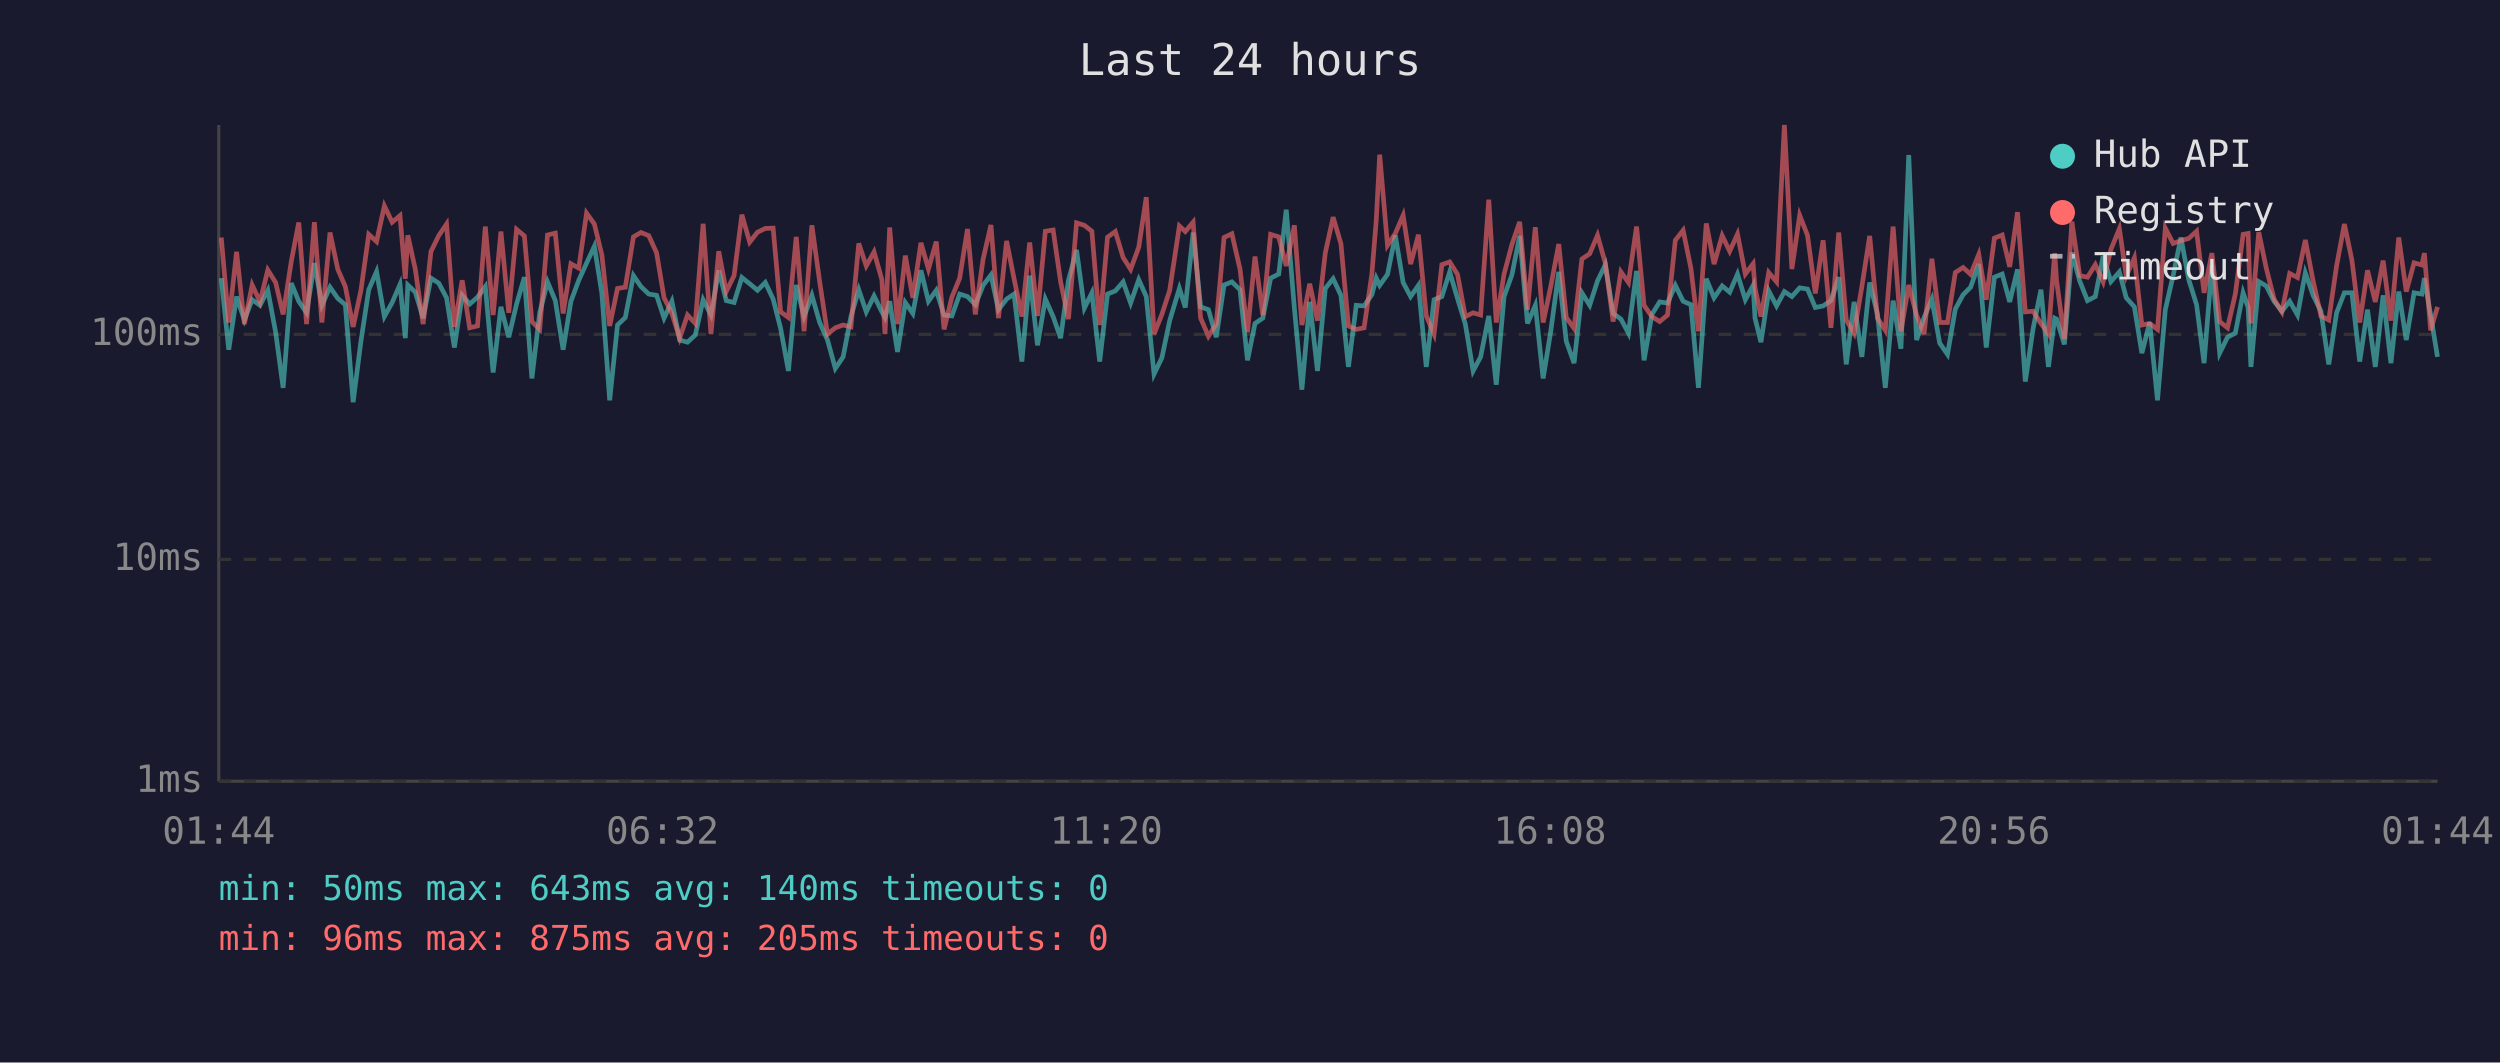
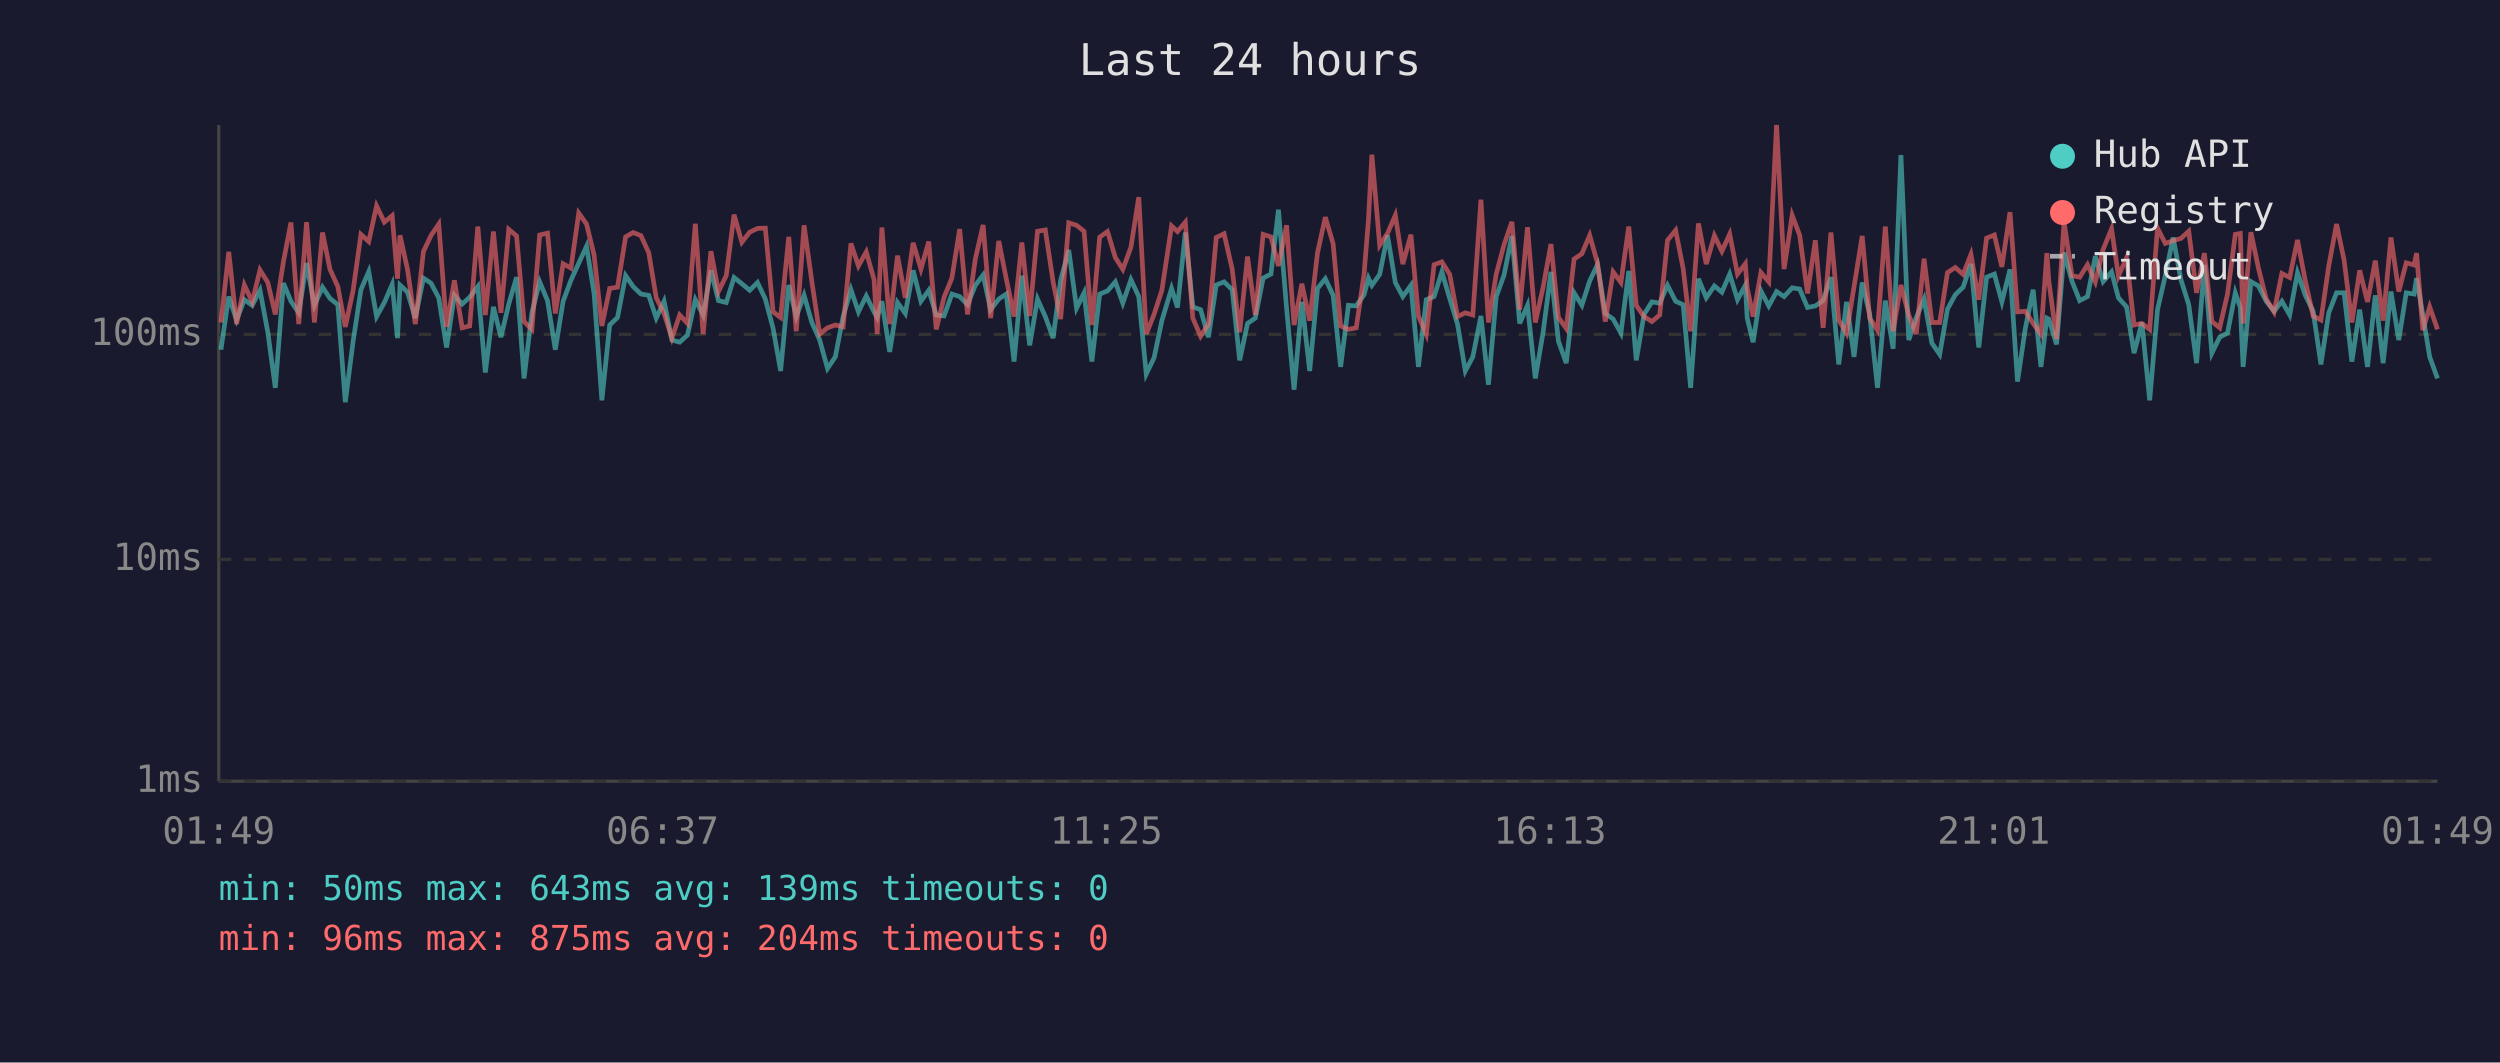
<svg xmlns="http://www.w3.org/2000/svg" viewBox="0 0 800 340" font-family="monospace" font-size="12">
  <rect width="800" height="340" fill="#1a1a2e" />
  <text x="400" y="24" fill="#e0e0e0" font-size="14" text-anchor="middle">Last 24 hours</text>
  <line x1="70" y1="40" x2="70" y2="250" stroke="#444" stroke-width="1" />
  <line x1="70" y1="250" x2="780" y2="250" stroke="#444" stroke-width="1" />
  <line x1="70" y1="250" x2="780" y2="250" stroke="#333" stroke-width="1" stroke-dasharray="4" />
  <text x="65" y="250" fill="#888" text-anchor="end" dominant-baseline="middle">1ms</text>
  <line x1="70" y1="179" x2="780" y2="179" stroke="#333" stroke-width="1" stroke-dasharray="4" />
  <text x="65" y="179" fill="#888" text-anchor="end" dominant-baseline="middle">10ms</text>
  <line x1="70" y1="107" x2="780" y2="107" stroke="#333" stroke-width="1" stroke-dasharray="4" />
  <text x="65" y="107" fill="#888" text-anchor="end" dominant-baseline="middle">100ms</text>
-   <text x="70" y="270" fill="#888" text-anchor="middle">01:44</text>
-   <text x="212" y="270" fill="#888" text-anchor="middle">06:32</text>
-   <text x="354" y="270" fill="#888" text-anchor="middle">11:20</text>
-   <text x="496" y="270" fill="#888" text-anchor="middle">16:08</text>
-   <text x="638" y="270" fill="#888" text-anchor="middle">20:56</text>
-   <text x="780" y="270" fill="#888" text-anchor="middle">01:44</text>
-   <polyline points="70.8,89.0 73.2,111.9 75.7,94.9 78.2,102.4 80.7,95.9 83.2,97.7 85.7,92.9 88.2,106.3 90.6,124.1 93.2,90.6 95.6,96.4 98.1,100.1 100.6,84.2 103.0,97.7 105.6,91.9 108.1,95.5 110.5,97.5 113.0,128.7 115.5,109.2 118.0,92.7 120.5,86.9 123.0,101.3 125.5,96.8 128.0,91.0 129.7,108.2 130.5,91.2 132.9,93.5 135.4,101.8 137.9,89.0 140.4,90.6 142.9,95.3 145.4,111.2 147.9,94.5 150.3,97.3 152.8,95.1 155.3,91.7 157.8,119.2 160.3,98.2 162.8,107.9 165.3,97.3 167.8,88.7 170.2,121.1 172.7,100.1 175.2,90.2 177.7,96.2 180.2,111.9 182.7,96.4 185.2,89.7 187.7,84.2 190.2,78.8 192.6,93.9 195.1,128.1 197.6,104.0 200.1,101.6 202.7,88.2 205.1,91.7 207.6,94.1 210.1,94.5 212.5,101.8 215.0,96.4 217.5,108.8 220.0,109.5 222.5,107.2 225.0,95.9 227.5,100.8 230.0,86.5 232.4,96.2 234.9,96.8 237.4,88.8 239.9,90.8 242.4,92.9 244.9,90.4 247.4,95.7 249.8,105.1 252.3,118.7 254.8,91.2 257.3,101.3 259.8,94.5 262.3,103.2 264.8,108.8 267.3,117.9 269.8,114.2 272.3,101.3 274.8,92.7 277.2,99.8 279.7,94.7 282.2,99.8 283.2,101.6 284.7,96.4 287.2,112.6 289.7,96.8 292.1,100.3 294.7,86.5 297.1,96.4 299.6,92.9 302.1,100.8 304.6,101.1 307.1,94.1 309.6,94.9 312.1,97.5 314.6,91.3 317.1,88.0 319.5,99.1 322.1,95.7 324.5,94.1 327.0,115.7 329.5,88.2 332.0,110.5 334.5,95.7 337.0,101.3 339.4,108.2 341.9,89.7 344.5,80.0 347.0,98.6 349.4,93.7 351.9,115.7 354.4,94.1 356.9,93.1 359.4,90.2 361.8,97.0 364.4,89.5 366.8,94.9 369.3,119.7 371.8,114.5 374.3,102.6 377.4,92.3 379.3,98.4 381.8,74.4 384.2,98.2 386.7,99.1 389.2,107.9 391.7,91.2 394.2,90.2 396.8,92.7 399.2,115.3 401.6,103.5 404.1,101.8 406.6,89.0 409.2,87.7 411.6,67.1 414.2,98.6 416.6,124.7 419.1,96.6 421.6,118.7 424.1,92.3 426.6,89.2 429.1,94.5 431.5,117.4 434.0,97.7 436.5,97.9 439.0,94.3 440.4,89.0 441.5,91.3 444.0,87.8 446.5,75.3 449.0,90.4 451.4,94.9 453.9,91.3 456.4,117.4 458.9,95.9 461.4,94.9 463.9,87.0 466.4,95.5 468.9,103.7 471.4,118.7 473.8,114.2 476.4,101.1 478.8,123.1 481.3,94.9 483.8,88.0 486.3,75.5 488.8,103.5 491.3,97.7 493.8,121.1 496.2,106.3 498.8,87.0 501.2,109.2 503.7,116.2 506.2,93.7 508.7,97.7 511.2,89.9 513.7,84.7 516.2,100.3 518.7,102.1 521.1,106.6 523.7,86.7 526.1,115.3 528.6,100.6 531.1,96.6 533.6,97.0 536.1,91.3 538.6,96.4 541.1,97.5 543.5,124.1 546.0,89.2 548.5,95.3 551.1,91.5 553.5,93.5 556.0,87.7 558.5,95.9 561.0,91.3 561.6,101.8 563.5,109.5 566.0,93.1 568.5,97.9 571.0,93.3 573.4,94.9 575.9,92.1 578.4,92.5 580.9,98.4 583.4,97.9 585.9,96.2 588.4,88.7 590.8,116.6 593.3,96.6 595.8,114.2 598.3,90.4 600.8,100.6 603.3,124.1 605.8,96.2 608.3,111.6 610.8,49.6 613.3,108.8 615.7,101.6 618.2,95.7 620.7,109.8 623.2,113.4 625.7,98.9 628.2,94.3 630.6,91.9 633.2,84.5 635.6,111.2 638.2,88.7 640.7,87.7 643.1,96.6 645.6,86.2 648.1,122.1 650.6,105.1 653.1,92.7 655.5,117.4 657.5,101.8 658.1,102.1 660.6,110.2 663.0,80.8 665.5,89.9 668.0,96.2 670.5,94.9 673.0,82.0 675.5,90.1 678.2,87.0 680.4,95.3 683.0,98.2 685.4,113.0 687.9,103.2 690.4,128.1 692.9,99.1 695.4,88.2 697.9,76.0 700.4,89.5 702.9,97.5 705.3,116.2 707.8,84.8 710.3,113.0 712.8,107.9 715.3,106.6 717.8,93.7 719.4,98.4 720.3,117.4 722.8,90.1 725.2,91.5 727.7,96.4 730.2,99.6 732.7,96.4 735.2,100.8 737.7,87.3 740.2,94.5 742.7,99.6 745.2,116.6 747.7,100.1 750.2,93.7 752.6,93.7 755.1,115.7 757.6,99.1 760.1,117.4 762.6,94.5 765.1,116.2 767.6,93.3 770.0,108.8 772.5,93.7 775.0,94.1 775.8,89.0 777.8,100.8 780.0,114.2" fill="none" stroke="#4ecdc4" stroke-width="1.5" opacity="0.6" />
-   <polyline points="70.8,76.0 73.2,103.2 75.7,80.6 78.2,103.7 80.7,91.2 83.2,96.6 85.7,86.4 88.2,90.4 90.6,100.6 93.2,83.7 95.6,71.2 98.1,103.7 100.6,71.1 103.0,103.2 105.6,74.4 108.1,86.2 110.5,91.7 113.0,104.6 115.5,92.9 118.0,75.0 120.5,77.3 123.0,65.9 125.5,71.1 128.0,69.0 129.7,89.2 130.5,75.3 132.9,86.2 135.4,103.7 137.9,80.5 140.4,75.4 142.9,71.7 145.4,104.6 147.9,89.7 150.3,104.9 152.8,104.3 155.3,72.5 157.8,100.8 160.3,74.1 162.8,100.1 165.3,73.4 167.8,75.5 170.2,102.9 172.7,105.4 175.2,75.2 177.7,74.6 180.2,100.3 182.7,84.4 185.2,85.8 187.7,68.2 190.2,71.7 192.6,81.6 195.1,104.3 197.6,92.3 200.1,91.9 202.7,75.8 205.1,74.4 207.6,75.4 210.1,80.9 212.5,95.3 215.0,100.3 217.5,108.2 220.0,100.8 222.5,103.5 225.0,71.6 227.5,106.9 230.0,80.4 232.4,93.3 234.9,88.2 237.4,68.7 239.9,77.5 242.4,74.3 244.9,73.1 247.4,73.0 249.8,99.8 252.3,101.6 254.8,75.8 257.3,106.0 259.8,72.1 262.3,90.2 264.8,106.9 267.3,104.9 269.8,104.0 272.3,104.6 274.8,77.9 277.2,85.1 279.7,80.6 282.2,89.5 283.2,106.9 284.7,72.8 287.2,103.7 289.7,81.8 292.1,95.3 294.7,77.7 297.1,86.1 299.6,77.3 302.1,105.4 304.6,95.1 307.1,89.0 309.6,73.3 312.1,100.6 314.6,82.9 317.1,72.0 319.5,101.8 322.1,77.1 324.5,89.2 327.0,101.3 329.5,77.6 332.0,101.1 334.5,74.0 337.0,73.6 339.4,90.2 341.9,102.1 344.5,71.3 347.0,72.1 349.4,74.0 351.9,104.0 354.4,75.9 356.9,74.1 359.4,82.4 361.8,86.2 364.4,79.1 366.8,63.1 369.3,106.9 371.8,100.6 374.3,92.9 377.4,72.3 379.3,74.1 381.8,71.1 384.2,101.8 386.7,107.6 389.2,103.7 391.7,76.0 394.2,74.8 396.8,86.1 399.2,106.3 401.6,82.1 404.1,100.8 406.6,75.0 409.2,75.8 411.6,85.1 414.2,72.1 416.6,104.0 419.1,90.8 421.6,102.6 424.1,80.9 426.6,69.5 429.1,78.0 431.5,104.3 434.0,105.4 436.5,104.9 439.0,87.7 440.4,70.5 441.5,49.5 444.0,78.5 446.5,74.7 449.0,68.9 451.4,84.5 453.9,75.1 456.4,101.1 458.9,106.9 461.4,84.7 463.9,83.8 466.4,87.8 468.9,101.3 471.4,100.1 473.8,100.8 476.4,63.9 478.8,103.2 481.3,87.7 483.8,78.3 486.3,71.0 488.8,99.1 491.3,72.7 493.8,103.2 496.2,91.9 498.8,78.1 501.2,101.6 503.7,105.1 506.2,82.9 508.7,81.2 511.2,75.3 513.7,84.2 516.2,102.9 518.7,87.0 521.1,90.4 523.7,72.5 526.1,97.7 528.6,101.3 531.1,102.9 533.6,100.8 536.1,76.9 538.6,73.7 541.1,85.9 543.5,106.0 546.0,71.5 548.5,84.5 551.1,75.4 553.5,80.4 556.0,74.9 558.5,87.7 561.0,84.4 561.6,92.1 563.5,101.3 566.0,87.2 568.5,90.2 571.0,40.0 573.4,86.1 575.9,68.9 578.4,75.3 580.9,93.9 583.4,76.9 585.9,104.9 588.4,74.4 590.8,102.4 593.3,106.6 595.8,91.7 598.3,75.5 600.8,101.8 603.3,105.7 605.8,72.5 608.3,106.0 610.8,91.2 613.3,100.8 615.7,106.9 618.2,82.8 620.7,103.2 623.2,103.2 625.7,87.2 628.2,85.6 630.6,87.8 633.2,81.4 635.6,95.9 638.2,76.2 640.7,75.2 643.1,85.4 645.6,67.9 648.1,99.8 650.6,99.6 653.1,103.5 655.5,106.9 657.5,81.0 658.1,89.7 660.6,108.5 663.0,70.9 665.5,88.2 668.0,88.7 670.5,84.7 673.0,90.2 675.5,79.8 678.2,73.2 680.4,88.3 683.0,82.5 685.4,104.0 687.9,103.5 690.4,105.4 692.9,73.0 695.4,77.9 697.9,77.0 700.4,76.3 702.9,74.0 705.3,93.7 707.8,81.0 710.3,102.9 712.8,104.9 715.3,94.1 717.8,75.0 719.4,74.7 720.3,103.5 722.8,74.3 725.2,85.8 727.7,95.7 730.2,99.8 732.7,87.5 735.2,88.8 737.7,76.8 740.2,89.9 742.7,101.1 745.2,102.4 747.7,85.1 750.2,71.7 752.6,83.2 755.1,103.2 757.6,86.5 760.1,96.6 762.6,83.4 765.1,102.6 767.6,76.0 770.0,93.3 772.5,84.1 775.0,84.8 775.8,81.0 777.8,105.7 780.0,98.2" fill="none" stroke="#ff6b6b" stroke-width="1.5" opacity="0.6" />
+   <text x="70" y="270" fill="#888" text-anchor="middle">01:49</text>
+   <text x="212" y="270" fill="#888" text-anchor="middle">06:37</text>
+   <text x="354" y="270" fill="#888" text-anchor="middle">11:25</text>
+   <text x="496" y="270" fill="#888" text-anchor="middle">16:13</text>
+   <text x="638" y="270" fill="#888" text-anchor="middle">21:01</text>
+   <text x="780" y="270" fill="#888" text-anchor="middle">01:49</text>
+   <polyline points="70.7,111.9 73.2,94.9 75.7,102.4 78.2,95.9 80.7,97.7 83.2,92.9 85.7,106.3 88.1,124.1 90.7,90.6 93.1,96.4 95.6,100.1 98.1,84.2 100.6,97.7 103.2,91.9 105.6,95.5 108.1,97.5 110.5,128.7 113.0,109.2 115.5,92.7 118.0,86.9 120.5,101.3 123.0,96.8 125.5,91.0 127.2,108.2 128.0,91.2 130.4,93.5 132.9,101.8 135.5,89.0 137.9,90.6 140.4,95.3 142.9,111.2 145.4,94.5 147.9,97.3 150.3,95.1 152.9,91.7 155.3,119.2 157.9,98.2 160.3,107.9 162.8,97.3 165.3,88.7 167.7,121.1 170.2,100.1 172.7,90.2 175.2,96.2 177.7,111.9 180.2,96.4 182.7,89.7 185.2,84.2 187.7,78.8 190.1,93.9 192.6,128.1 195.1,104.0 197.6,101.6 200.2,88.2 202.6,91.7 205.1,94.1 207.6,94.5 210.0,101.8 212.5,96.4 215.0,108.8 217.5,109.5 220.0,107.2 222.5,95.9 225.0,100.8 227.5,86.5 229.9,96.2 232.4,96.8 234.9,88.8 237.4,90.8 239.9,92.9 242.4,90.4 244.9,95.7 247.4,105.1 249.8,118.7 252.4,91.2 254.8,101.3 257.3,94.5 259.8,103.2 262.3,108.8 264.8,117.9 267.3,114.2 269.8,101.3 272.3,92.7 274.7,99.8 277.2,94.7 279.7,99.8 280.7,101.6 282.2,96.4 284.7,112.6 287.2,96.8 289.7,100.3 292.2,86.5 294.7,96.4 297.2,92.9 299.6,100.8 302.1,101.1 304.6,94.1 307.1,94.9 309.6,97.5 312.1,91.3 314.6,88.0 317.0,99.1 319.6,95.7 322.0,94.1 324.5,115.7 327.0,88.2 329.5,110.5 332.0,95.7 334.5,101.3 337.0,108.2 339.4,89.7 342.0,80.0 344.5,98.6 346.9,93.7 349.4,115.7 351.9,94.1 354.4,93.1 356.9,90.2 359.3,97.0 361.9,89.5 364.4,94.9 366.8,119.7 369.3,114.5 371.8,102.6 374.9,92.3 376.8,98.4 379.3,74.4 381.7,98.2 384.2,99.1 386.7,107.9 389.2,91.2 391.7,90.2 394.3,92.7 396.7,115.3 399.2,103.5 401.7,101.8 404.2,89.0 406.7,87.7 409.1,67.1 411.7,98.6 414.1,124.7 416.6,96.6 419.1,118.7 421.6,92.3 424.1,89.2 426.6,94.5 429.0,117.4 431.5,97.7 434.0,97.9 436.5,94.3 437.9,89.0 439.0,91.3 441.5,87.8 444.0,75.3 446.5,90.4 448.9,94.9 451.5,91.3 453.9,117.4 456.4,95.9 458.9,94.9 461.4,87.0 463.9,95.5 466.4,103.7 468.9,118.7 471.3,114.2 473.9,101.1 476.3,123.1 478.8,94.9 481.3,88.0 483.8,75.5 486.3,103.5 488.8,97.7 491.3,121.1 493.8,106.3 496.3,87.0 498.7,109.2 501.2,116.2 503.7,93.7 506.2,97.7 508.7,89.9 511.2,84.7 513.7,100.3 516.2,102.1 518.7,106.6 521.2,86.7 523.6,115.3 526.1,100.6 528.6,96.6 531.1,97.0 533.6,91.3 536.2,96.4 538.6,97.5 541.0,124.1 543.5,89.2 546.0,95.3 548.6,91.5 551.0,93.5 553.5,87.7 556.0,95.9 558.5,91.3 559.1,101.8 561.0,109.5 563.5,93.1 566.0,97.9 568.5,93.3 570.9,94.9 573.5,92.1 575.9,92.5 578.4,98.4 580.9,97.9 583.4,96.2 585.9,88.7 588.4,116.6 590.9,96.6 593.3,114.2 595.9,90.4 598.3,100.6 600.8,124.1 603.3,96.2 605.8,111.6 608.3,49.6 610.8,108.8 613.2,101.6 615.7,95.7 618.2,109.8 620.7,113.4 623.2,98.9 625.7,94.3 628.2,91.9 630.7,84.5 633.2,111.2 635.7,88.7 638.2,87.7 640.6,96.6 643.2,86.2 645.6,122.1 648.1,105.1 650.6,92.7 653.1,117.4 655.0,101.8 655.6,102.1 658.1,110.2 660.5,80.8 663.0,89.9 665.5,96.2 668.0,94.9 670.5,82.0 673.0,90.1 675.7,87.0 677.9,95.3 680.5,98.2 682.9,113.0 685.4,103.2 687.9,128.1 690.4,99.1 692.9,88.2 695.4,76.0 697.9,89.5 700.4,97.5 702.9,116.2 705.4,84.8 707.8,113.0 710.3,107.9 712.8,106.6 715.3,93.7 716.9,98.4 717.8,117.4 720.3,90.1 722.7,91.5 725.2,96.4 727.7,99.6 730.2,96.4 732.7,100.8 735.2,87.3 737.7,94.5 740.2,99.6 742.7,116.6 745.2,100.1 747.7,93.7 750.1,93.7 752.6,115.7 755.1,99.1 757.6,117.4 760.1,94.5 762.6,116.2 765.1,93.3 767.6,108.8 770.0,93.7 772.5,94.1 773.3,89.0 775.3,100.8 777.5,114.2 780.0,121.1" fill="none" stroke="#4ecdc4" stroke-width="1.5" opacity="0.6" />
+   <polyline points="70.7,103.2 73.2,80.6 75.7,103.7 78.2,91.2 80.7,96.6 83.2,86.4 85.7,90.4 88.1,100.6 90.7,83.7 93.1,71.2 95.6,103.7 98.1,71.1 100.6,103.2 103.2,74.4 105.6,86.2 108.1,91.7 110.5,104.6 113.0,92.9 115.5,75.0 118.0,77.3 120.5,65.9 123.0,71.1 125.5,69.0 127.2,89.2 128.0,75.3 130.4,86.2 132.9,103.7 135.5,80.5 137.9,75.4 140.4,71.7 142.9,104.6 145.4,89.7 147.9,104.9 150.3,104.3 152.9,72.5 155.3,100.8 157.9,74.1 160.3,100.1 162.8,73.4 165.3,75.5 167.7,102.9 170.2,105.4 172.7,75.2 175.2,74.6 177.7,100.3 180.2,84.4 182.7,85.8 185.2,68.2 187.7,71.7 190.1,81.6 192.6,104.3 195.1,92.3 197.6,91.9 200.2,75.8 202.6,74.4 205.1,75.4 207.6,80.9 210.0,95.3 212.5,100.3 215.0,108.2 217.5,100.8 220.0,103.5 222.5,71.6 225.0,106.9 227.5,80.4 229.9,93.3 232.4,88.2 234.9,68.7 237.4,77.5 239.9,74.3 242.4,73.1 244.9,73.0 247.4,99.8 249.8,101.6 252.4,75.8 254.8,106.0 257.3,72.1 259.8,90.2 262.3,106.9 264.8,104.9 267.3,104.0 269.8,104.6 272.3,77.9 274.7,85.1 277.2,80.6 279.7,89.5 280.7,106.9 282.2,72.8 284.7,103.7 287.2,81.8 289.7,95.3 292.2,77.7 294.7,86.1 297.2,77.3 299.6,105.4 302.1,95.1 304.6,89.0 307.1,73.3 309.6,100.6 312.1,82.9 314.6,72.0 317.0,101.8 319.6,77.1 322.0,89.2 324.5,101.3 327.0,77.6 329.5,101.1 332.0,74.0 334.5,73.6 337.0,90.2 339.4,102.1 342.0,71.3 344.5,72.1 346.9,74.0 349.4,104.0 351.9,75.9 354.4,74.1 356.9,82.4 359.3,86.2 361.9,79.1 364.4,63.1 366.8,106.9 369.3,100.6 371.8,92.9 374.9,72.3 376.8,74.1 379.3,71.1 381.7,101.8 384.2,107.6 386.7,103.7 389.2,76.0 391.7,74.8 394.3,86.1 396.7,106.3 399.2,82.1 401.7,100.8 404.2,75.0 406.7,75.8 409.1,85.1 411.7,72.1 414.1,104.0 416.6,90.8 419.1,102.6 421.6,80.9 424.1,69.5 426.6,78.0 429.0,104.3 431.5,105.4 434.0,104.9 436.5,87.7 437.9,70.5 439.0,49.5 441.5,78.5 444.0,74.7 446.5,68.9 448.9,84.5 451.5,75.1 453.9,101.1 456.4,106.9 458.9,84.7 461.4,83.8 463.9,87.8 466.4,101.3 468.9,100.1 471.3,100.8 473.9,63.9 476.3,103.2 478.8,87.7 481.3,78.3 483.8,71.0 486.3,99.1 488.8,72.7 491.3,103.2 493.8,91.9 496.3,78.1 498.7,101.6 501.2,105.1 503.7,82.9 506.2,81.2 508.7,75.3 511.2,84.2 513.7,102.9 516.2,87.0 518.7,90.4 521.2,72.5 523.6,97.7 526.1,101.3 528.6,102.9 531.1,100.8 533.6,76.9 536.2,73.7 538.6,85.9 541.0,106.0 543.5,71.5 546.0,84.5 548.6,75.4 551.0,80.4 553.5,74.9 556.0,87.7 558.5,84.4 559.1,92.1 561.0,101.3 563.5,87.2 566.0,90.2 568.5,40.0 570.9,86.1 573.5,68.9 575.9,75.3 578.4,93.9 580.9,76.9 583.4,104.9 585.9,74.4 588.4,102.4 590.9,106.6 593.3,91.7 595.9,75.5 598.3,101.8 600.8,105.7 603.3,72.5 605.8,106.0 608.3,91.2 610.8,100.8 613.2,106.9 615.7,82.8 618.2,103.2 620.7,103.2 623.2,87.2 625.7,85.6 628.2,87.8 630.7,81.4 633.2,95.9 635.7,76.2 638.2,75.2 640.6,85.4 643.2,67.9 645.6,99.8 648.1,99.6 650.6,103.5 653.1,106.9 655.0,81.0 655.6,89.7 658.1,108.5 660.5,70.9 663.0,88.2 665.5,88.7 668.0,84.7 670.5,90.2 673.0,79.8 675.7,73.2 677.9,88.3 680.5,82.5 682.9,104.0 685.4,103.5 687.9,105.4 690.4,73.0 692.9,77.9 695.4,77.0 697.9,76.3 700.4,74.0 702.9,93.7 705.4,81.0 707.8,102.9 710.3,104.9 712.8,94.1 715.3,75.0 716.9,74.7 717.8,103.5 720.3,74.3 722.7,85.8 725.2,95.7 727.7,99.8 730.2,87.5 732.7,88.8 735.2,76.8 737.7,89.9 740.2,101.1 742.7,102.4 745.2,85.1 747.7,71.7 750.1,83.2 752.6,103.2 755.1,86.5 757.6,96.6 760.1,83.4 762.6,102.6 765.1,76.0 767.6,93.3 770.0,84.1 772.5,84.8 773.3,81.0 775.3,105.7 777.5,98.2 780.0,105.4" fill="none" stroke="#ff6b6b" stroke-width="1.5" opacity="0.6" />
  <circle cx="660" cy="50" r="4" fill="#4ecdc4" />
  <text x="670" y="50" fill="#e0e0e0" dominant-baseline="middle">Hub API</text>
  <circle cx="660" cy="68" r="4" fill="#ff6b6b" />
  <text x="670" y="68" fill="#e0e0e0" dominant-baseline="middle">Registry</text>
  <line x1="656" y1="82" x2="664" y2="82" stroke="#e0e0e0" stroke-width="1.5" stroke-dasharray="4,3" opacity="0.7" />
  <text x="670" y="86" fill="#e0e0e0" dominant-baseline="middle">Timeout</text>
-   <text x="70" y="288" fill="#4ecdc4" font-size="11">min: 50ms  max: 643ms  avg: 140ms  timeouts: 0</text>
-   <text x="70" y="304" fill="#ff6b6b" font-size="11">min: 96ms  max: 875ms  avg: 205ms  timeouts: 0</text>
+   <text x="70" y="288" fill="#4ecdc4" font-size="11">min: 50ms  max: 643ms  avg: 139ms  timeouts: 0</text>
+   <text x="70" y="304" fill="#ff6b6b" font-size="11">min: 96ms  max: 875ms  avg: 204ms  timeouts: 0</text>
</svg>
